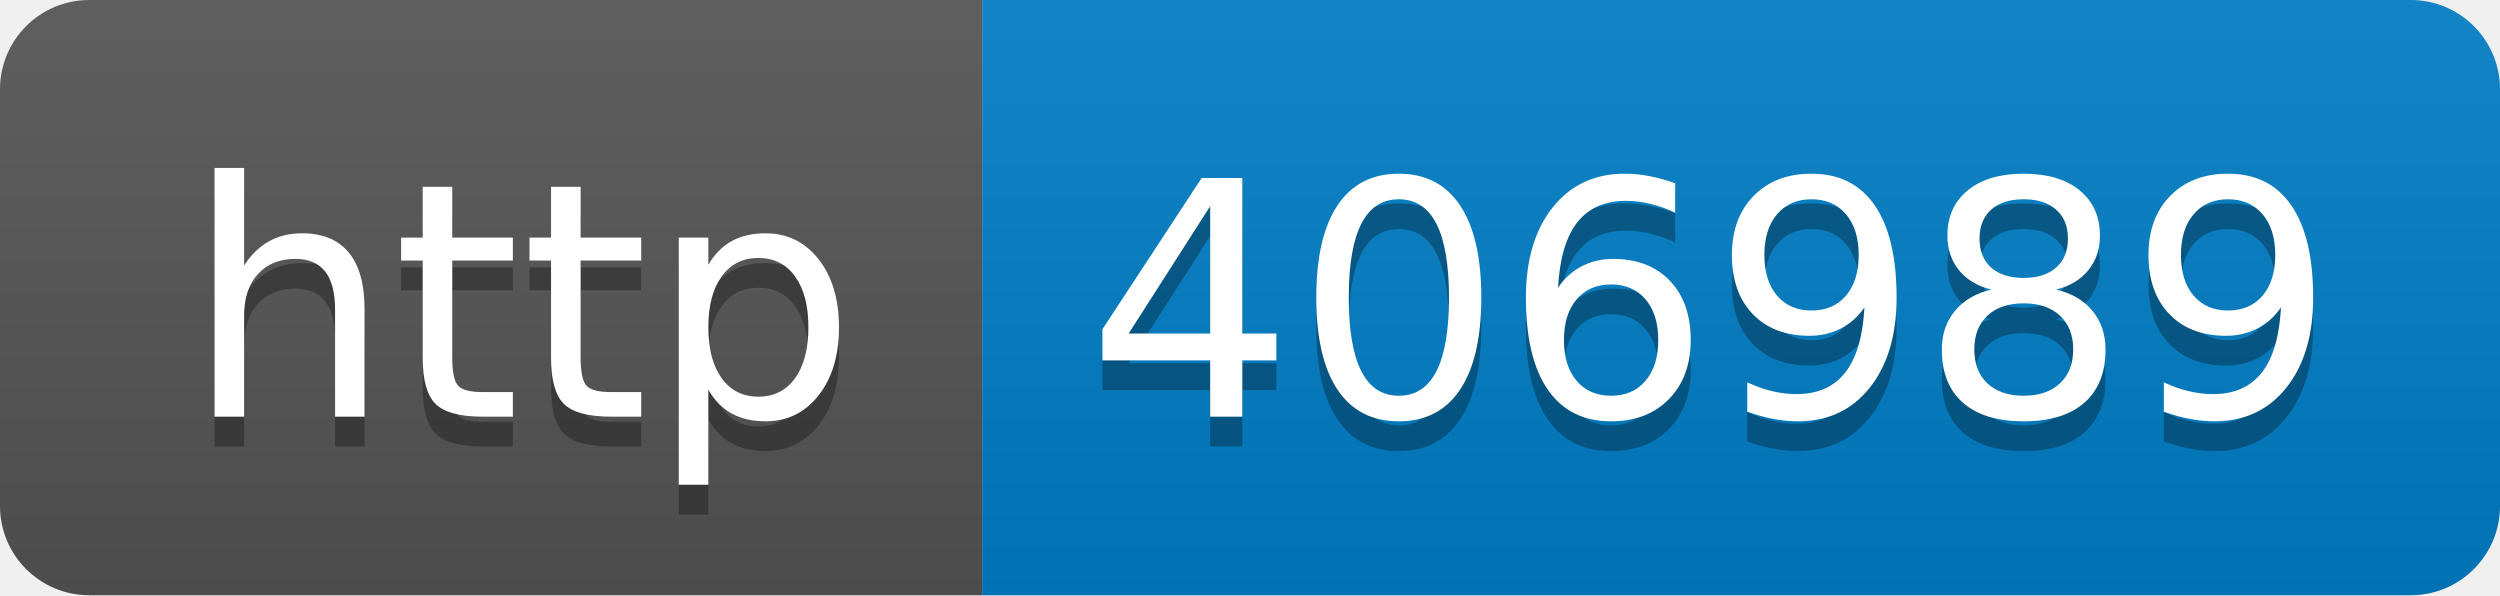
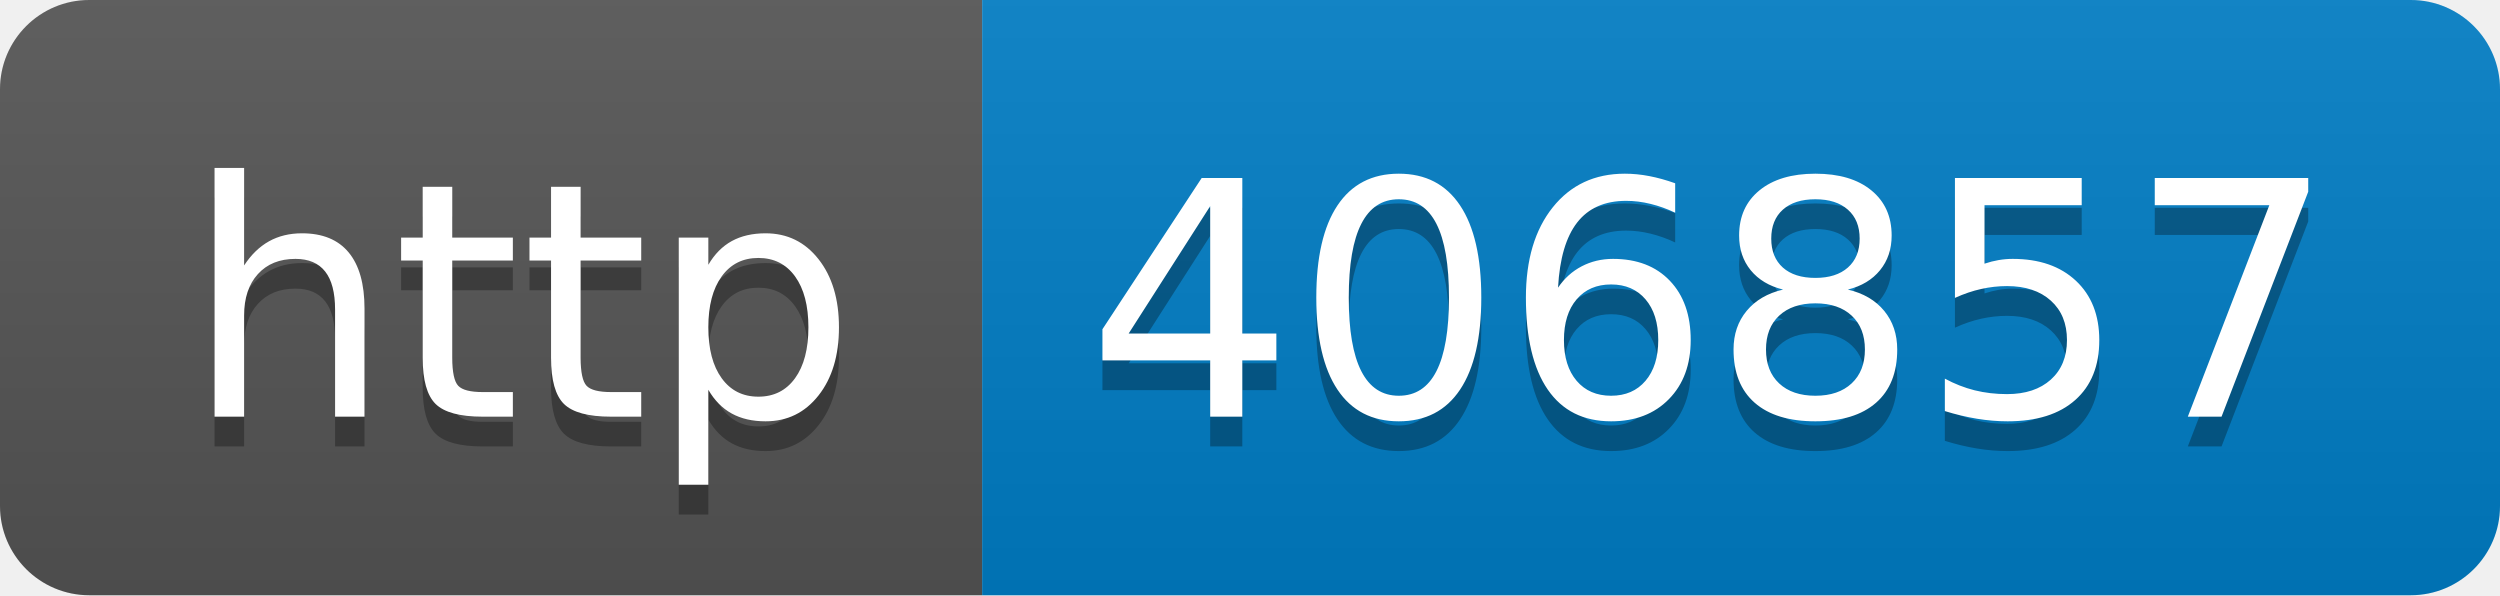
- <svg xmlns="http://www.w3.org/2000/svg" width="84" height="20" role="img" aria-label="http: 406989">
+ <svg xmlns="http://www.w3.org/2000/svg" width="84" height="20" role="img" aria-label="http: 406857">
  <linearGradient id="s" x2="0" y2="100%">
    <stop offset="0" stop-color="#bbb" stop-opacity=".1" />
    <stop offset="1" stop-opacity=".1" />
  </linearGradient>
  <clipPath id="r">
    <rect width="84" height="20" rx="3" fill="#fff" />
  </clipPath>
  <g clip-path="url(#r)">
    <rect width="33" height="20" fill="#555" />
    <rect x="33" width="51" height="20" fill="#007ec6" />
    <rect width="84" height="20" fill="url(#s)" />
  </g>
  <g fill="#fff" text-anchor="middle" font-family="Verdana,Geneva,DejaVu Sans,sans-serif" text-rendering="geometricPrecision" font-size="110">
    <text aria-hidden="true" x="175" y="150" fill="#010101" fill-opacity=".3" transform="scale(.1)" textLength="230">http</text>
    <text x="175" y="140" transform="scale(.1)" fill="#fff" textLength="230">http</text>
-     <text aria-hidden="true" x="575" y="150" fill="#010101" fill-opacity=".3" transform="scale(.1)" textLength="410">406989</text>
-     <text x="575" y="140" transform="scale(.1)" fill="#fff" textLength="410">406989</text>
+     <text aria-hidden="true" x="575" y="150" fill="#010101" fill-opacity=".3" transform="scale(.1)" textLength="410">406857</text>
+     <text x="575" y="140" transform="scale(.1)" fill="#fff" textLength="410">406857</text>
  </g>
</svg>
